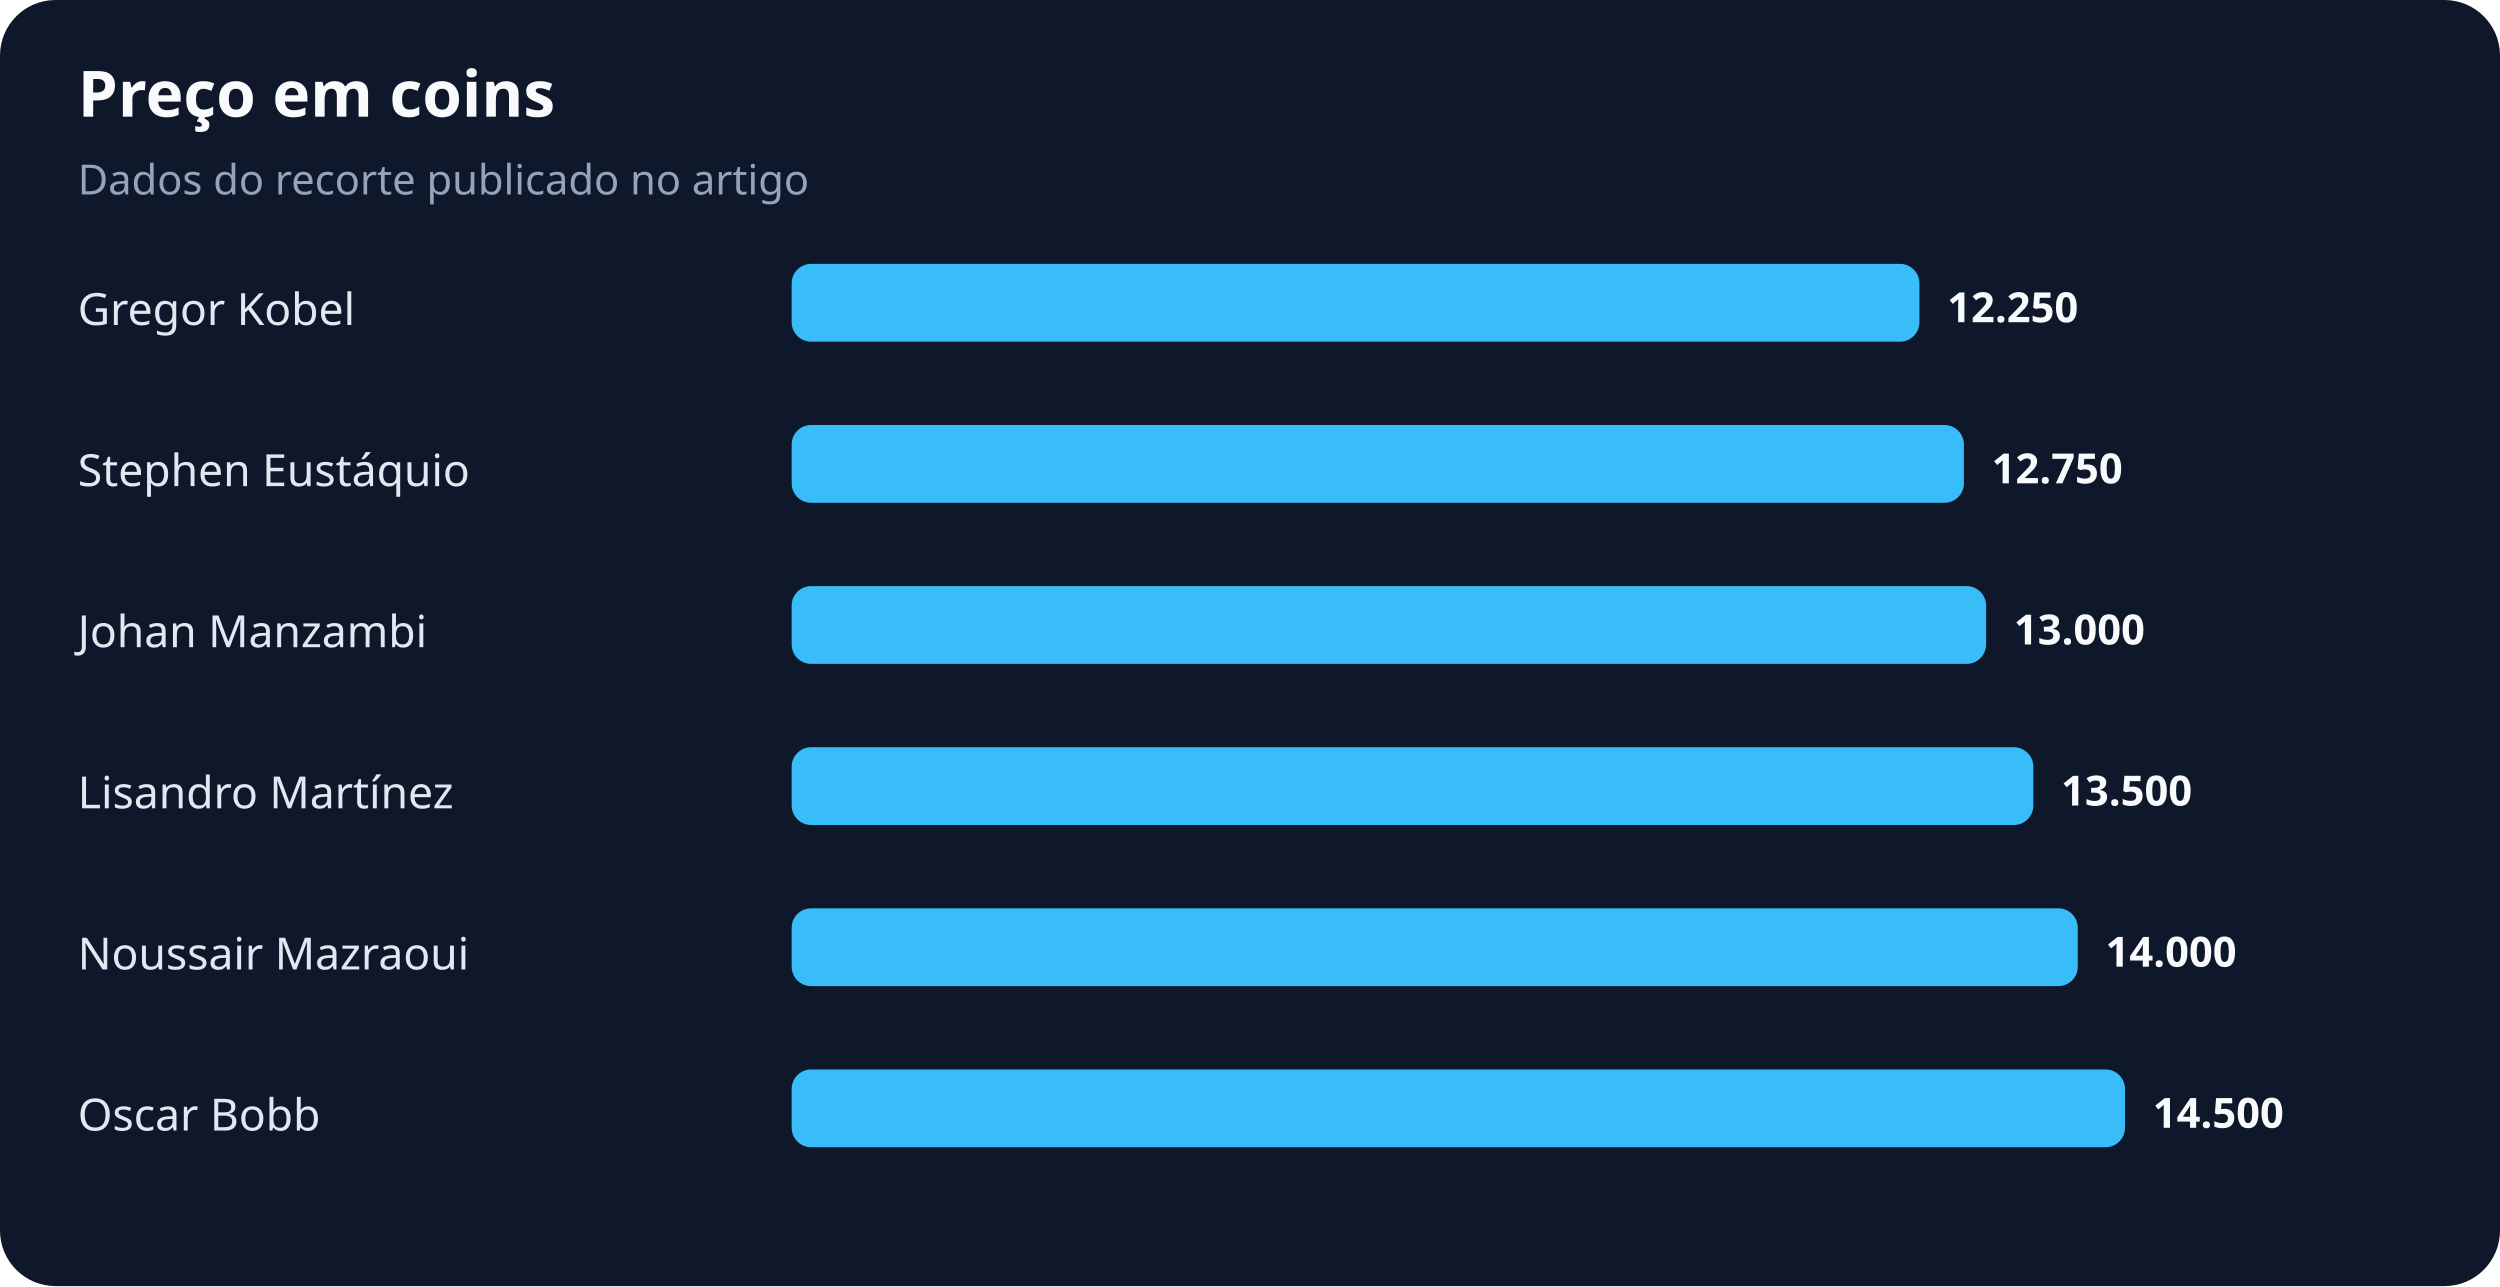
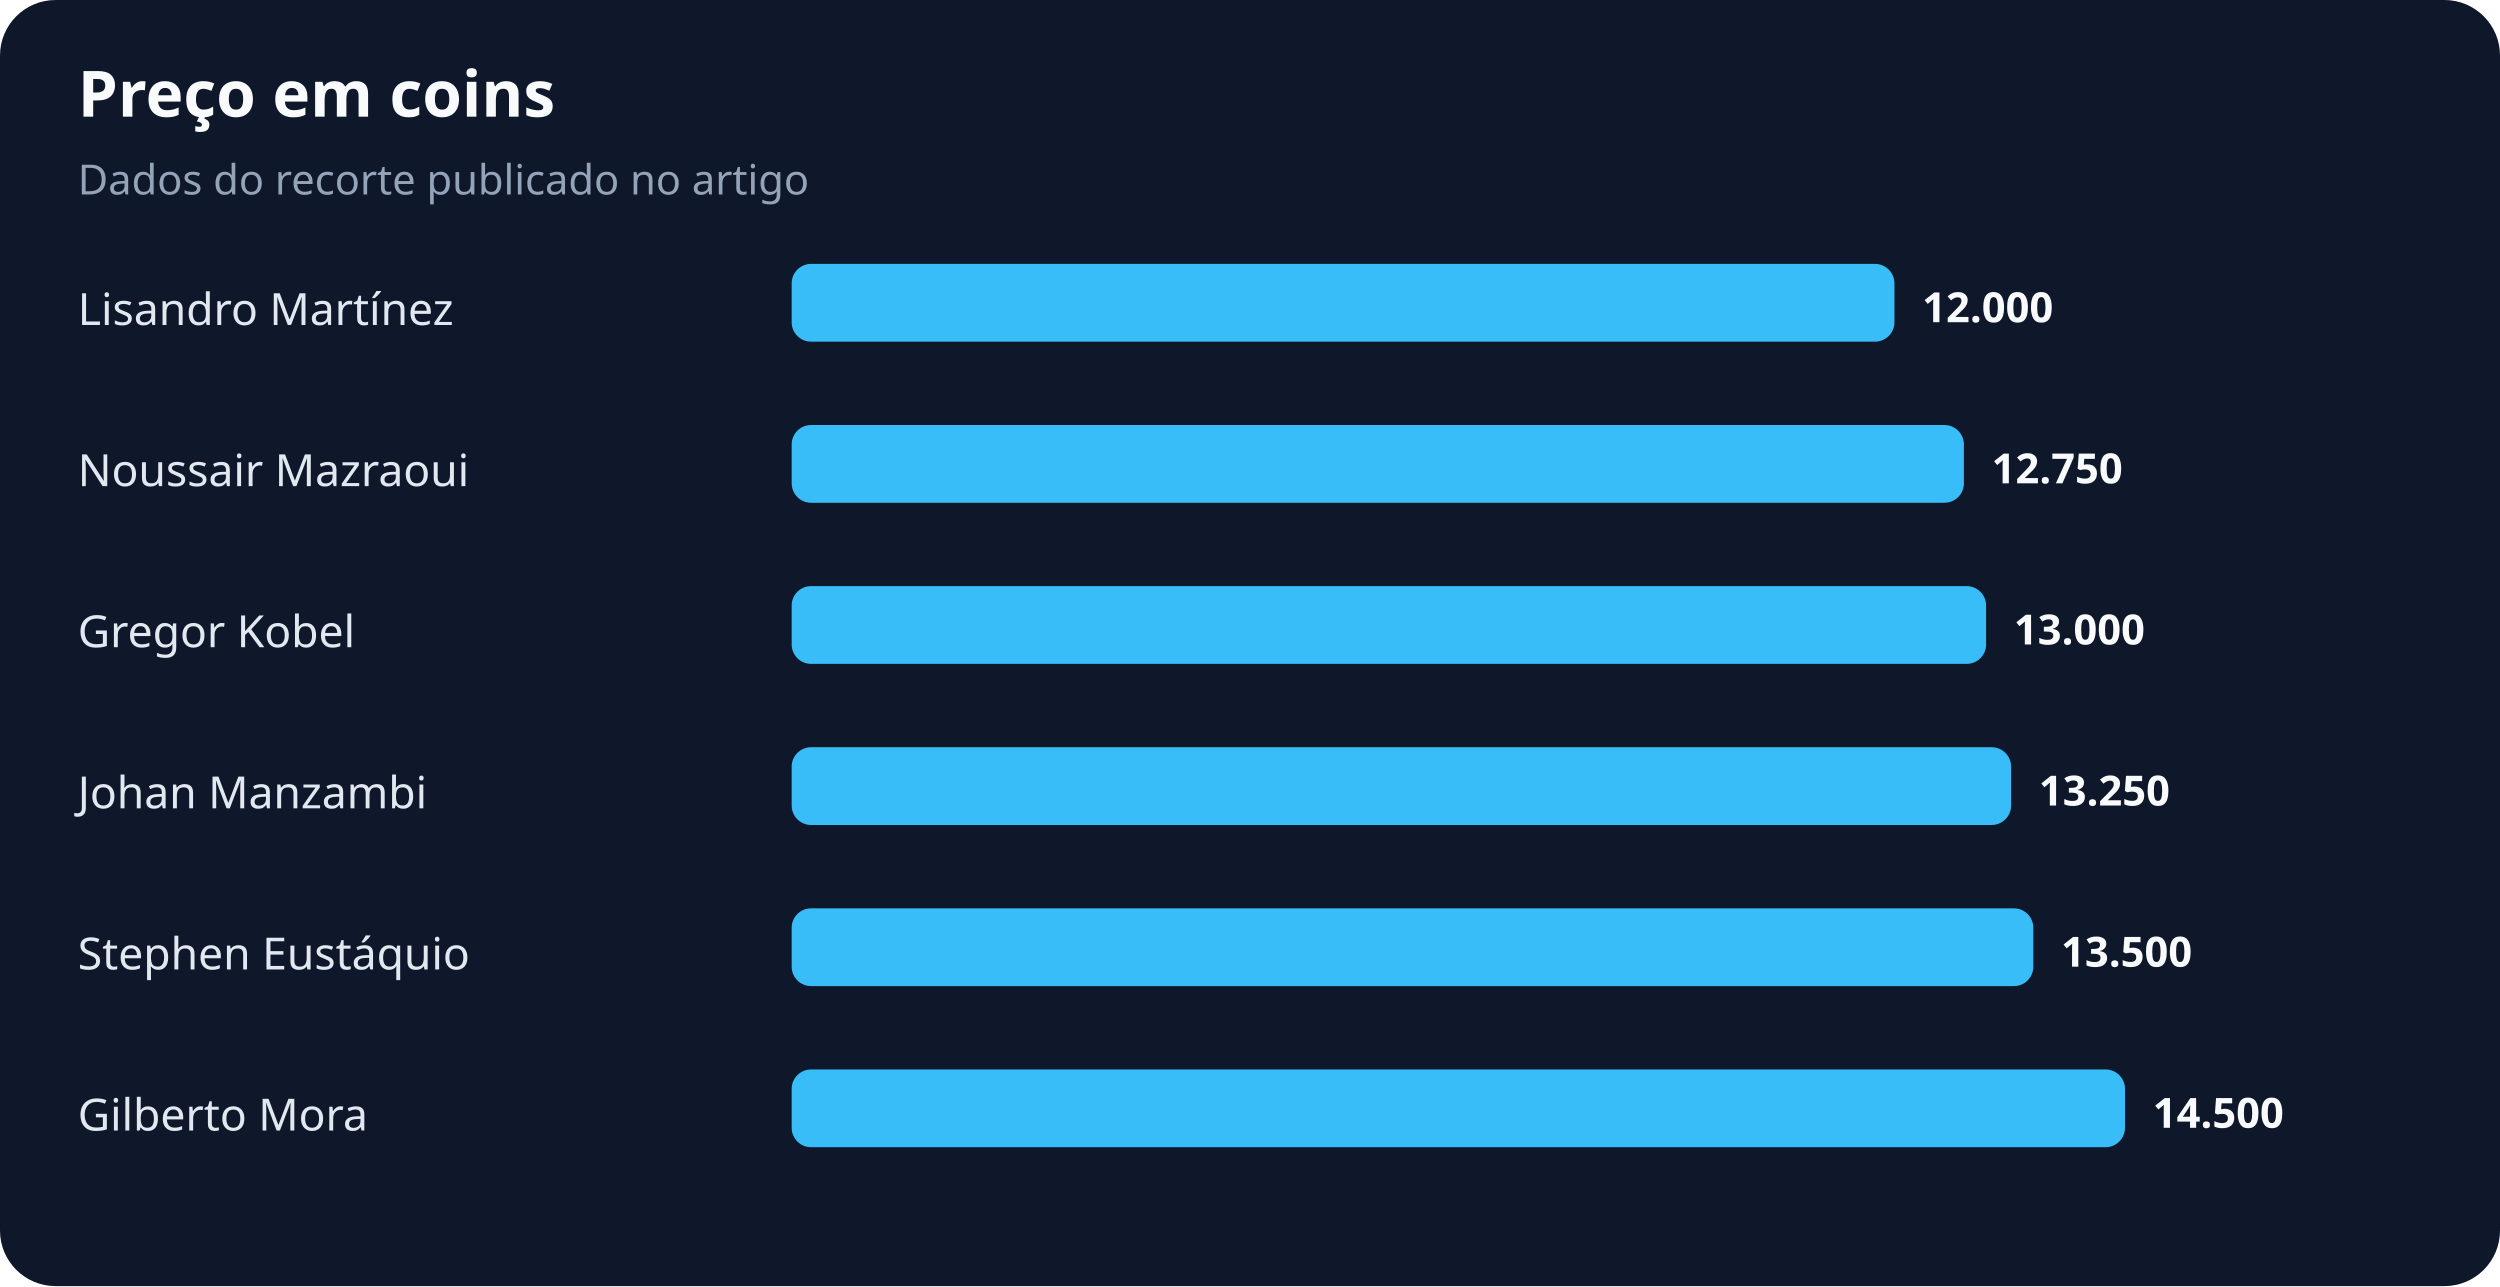
<svg xmlns="http://www.w3.org/2000/svg" width="900" height="463" viewBox="0 0 900 463" role="img" aria-labelledby="title desc">
  <rect width="100%" height="100%" rx="20" fill="#0f172a" />
  <text x="28" y="42" fill="#f8fafc" font-family="system-ui,sans-serif" font-size="23" font-weight="700">Preço em coins</text>
  <text x="28" y="70" fill="#94a3b8" font-family="system-ui,sans-serif" font-size="15">Dados do recorte publicado no artigo</text>
-   <text x="28" y="117" fill="#e2e8f0" font-family="system-ui,sans-serif" font-size="16">Gregor Kobel</text>
-   <rect x="285" y="95" width="406" height="28" rx="7" fill="#38bdf8" />
-   <text x="701" y="116" fill="#f8fafc" font-family="system-ui,sans-serif" font-size="15" font-weight="700">12.250</text>
-   <text x="28" y="175" fill="#e2e8f0" font-family="system-ui,sans-serif" font-size="16">Stephen Eustáquio</text>
+   <text x="28" y="117" fill="#e2e8f0" font-family="system-ui,sans-serif" font-size="16">Lisandro Martínez</text>
+   <rect x="285" y="95" width="397" height="28" rx="7" fill="#38bdf8" />
+   <text x="692" y="116" fill="#f8fafc" font-family="system-ui,sans-serif" font-size="15" font-weight="700">12.000</text>
+   <text x="28" y="175" fill="#e2e8f0" font-family="system-ui,sans-serif" font-size="16">Noussair Mazraoui</text>
  <rect x="285" y="153" width="422" height="28" rx="7" fill="#38bdf8" />
  <text x="717" y="174" fill="#f8fafc" font-family="system-ui,sans-serif" font-size="15" font-weight="700">12.750</text>
-   <text x="28" y="233" fill="#e2e8f0" font-family="system-ui,sans-serif" font-size="16">Johan Manzambi</text>
+   <text x="28" y="233" fill="#e2e8f0" font-family="system-ui,sans-serif" font-size="16">Gregor Kobel</text>
  <rect x="285" y="211" width="430" height="28" rx="7" fill="#38bdf8" />
  <text x="725" y="232" fill="#f8fafc" font-family="system-ui,sans-serif" font-size="15" font-weight="700">13.000</text>
-   <text x="28" y="291" fill="#e2e8f0" font-family="system-ui,sans-serif" font-size="16">Lisandro Martínez</text>
-   <rect x="285" y="269" width="447" height="28" rx="7" fill="#38bdf8" />
-   <text x="742" y="290" fill="#f8fafc" font-family="system-ui,sans-serif" font-size="15" font-weight="700">13.500</text>
-   <text x="28" y="349" fill="#e2e8f0" font-family="system-ui,sans-serif" font-size="16">Noussair Mazraoui</text>
-   <rect x="285" y="327" width="463" height="28" rx="7" fill="#38bdf8" />
-   <text x="758" y="348" fill="#f8fafc" font-family="system-ui,sans-serif" font-size="15" font-weight="700">14.000</text>
-   <text x="28" y="407" fill="#e2e8f0" font-family="system-ui,sans-serif" font-size="16">Oscar Bobb</text>
+   <text x="28" y="291" fill="#e2e8f0" font-family="system-ui,sans-serif" font-size="16">Johan Manzambi</text>
+   <rect x="285" y="269" width="439" height="28" rx="7" fill="#38bdf8" />
+   <text x="734" y="290" fill="#f8fafc" font-family="system-ui,sans-serif" font-size="15" font-weight="700">13.250</text>
+   <text x="28" y="349" fill="#e2e8f0" font-family="system-ui,sans-serif" font-size="16">Stephen Eustáquio</text>
+   <rect x="285" y="327" width="447" height="28" rx="7" fill="#38bdf8" />
+   <text x="742" y="348" fill="#f8fafc" font-family="system-ui,sans-serif" font-size="15" font-weight="700">13.500</text>
+   <text x="28" y="407" fill="#e2e8f0" font-family="system-ui,sans-serif" font-size="16">Gilberto Mora</text>
  <rect x="285" y="385" width="480" height="28" rx="7" fill="#38bdf8" />
  <text x="775" y="406" fill="#f8fafc" font-family="system-ui,sans-serif" font-size="15" font-weight="700">14.500</text>
</svg>
